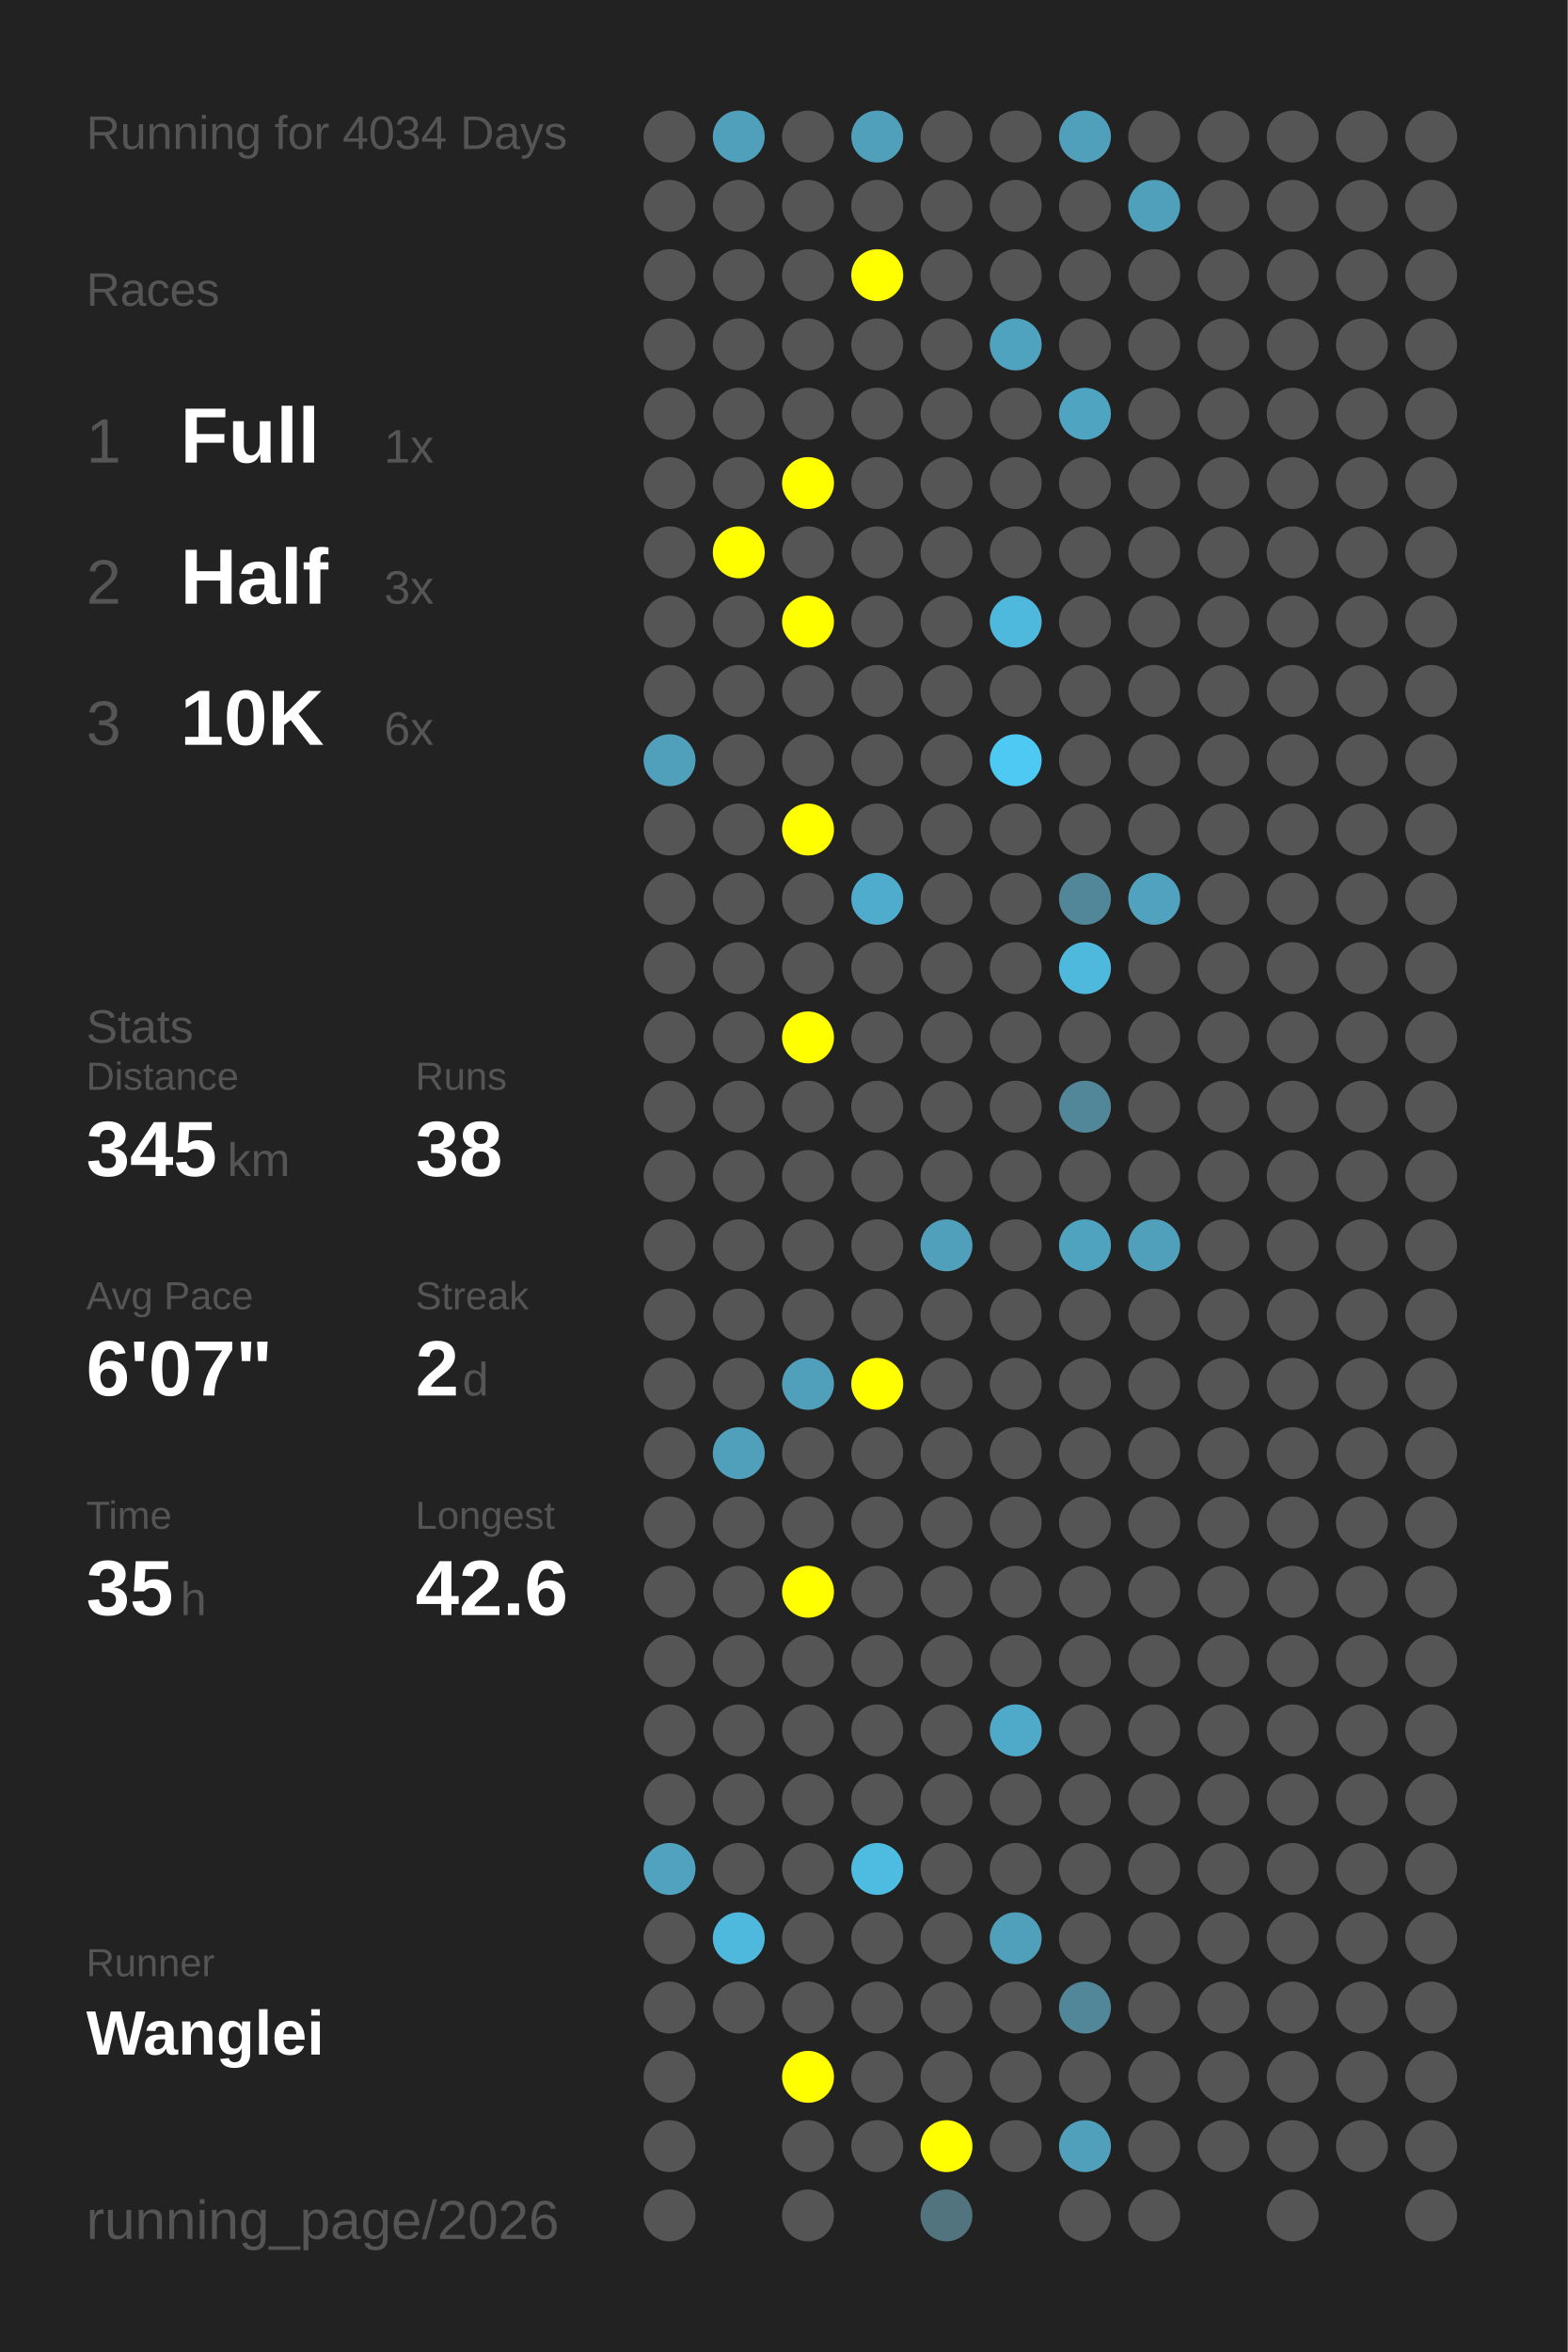
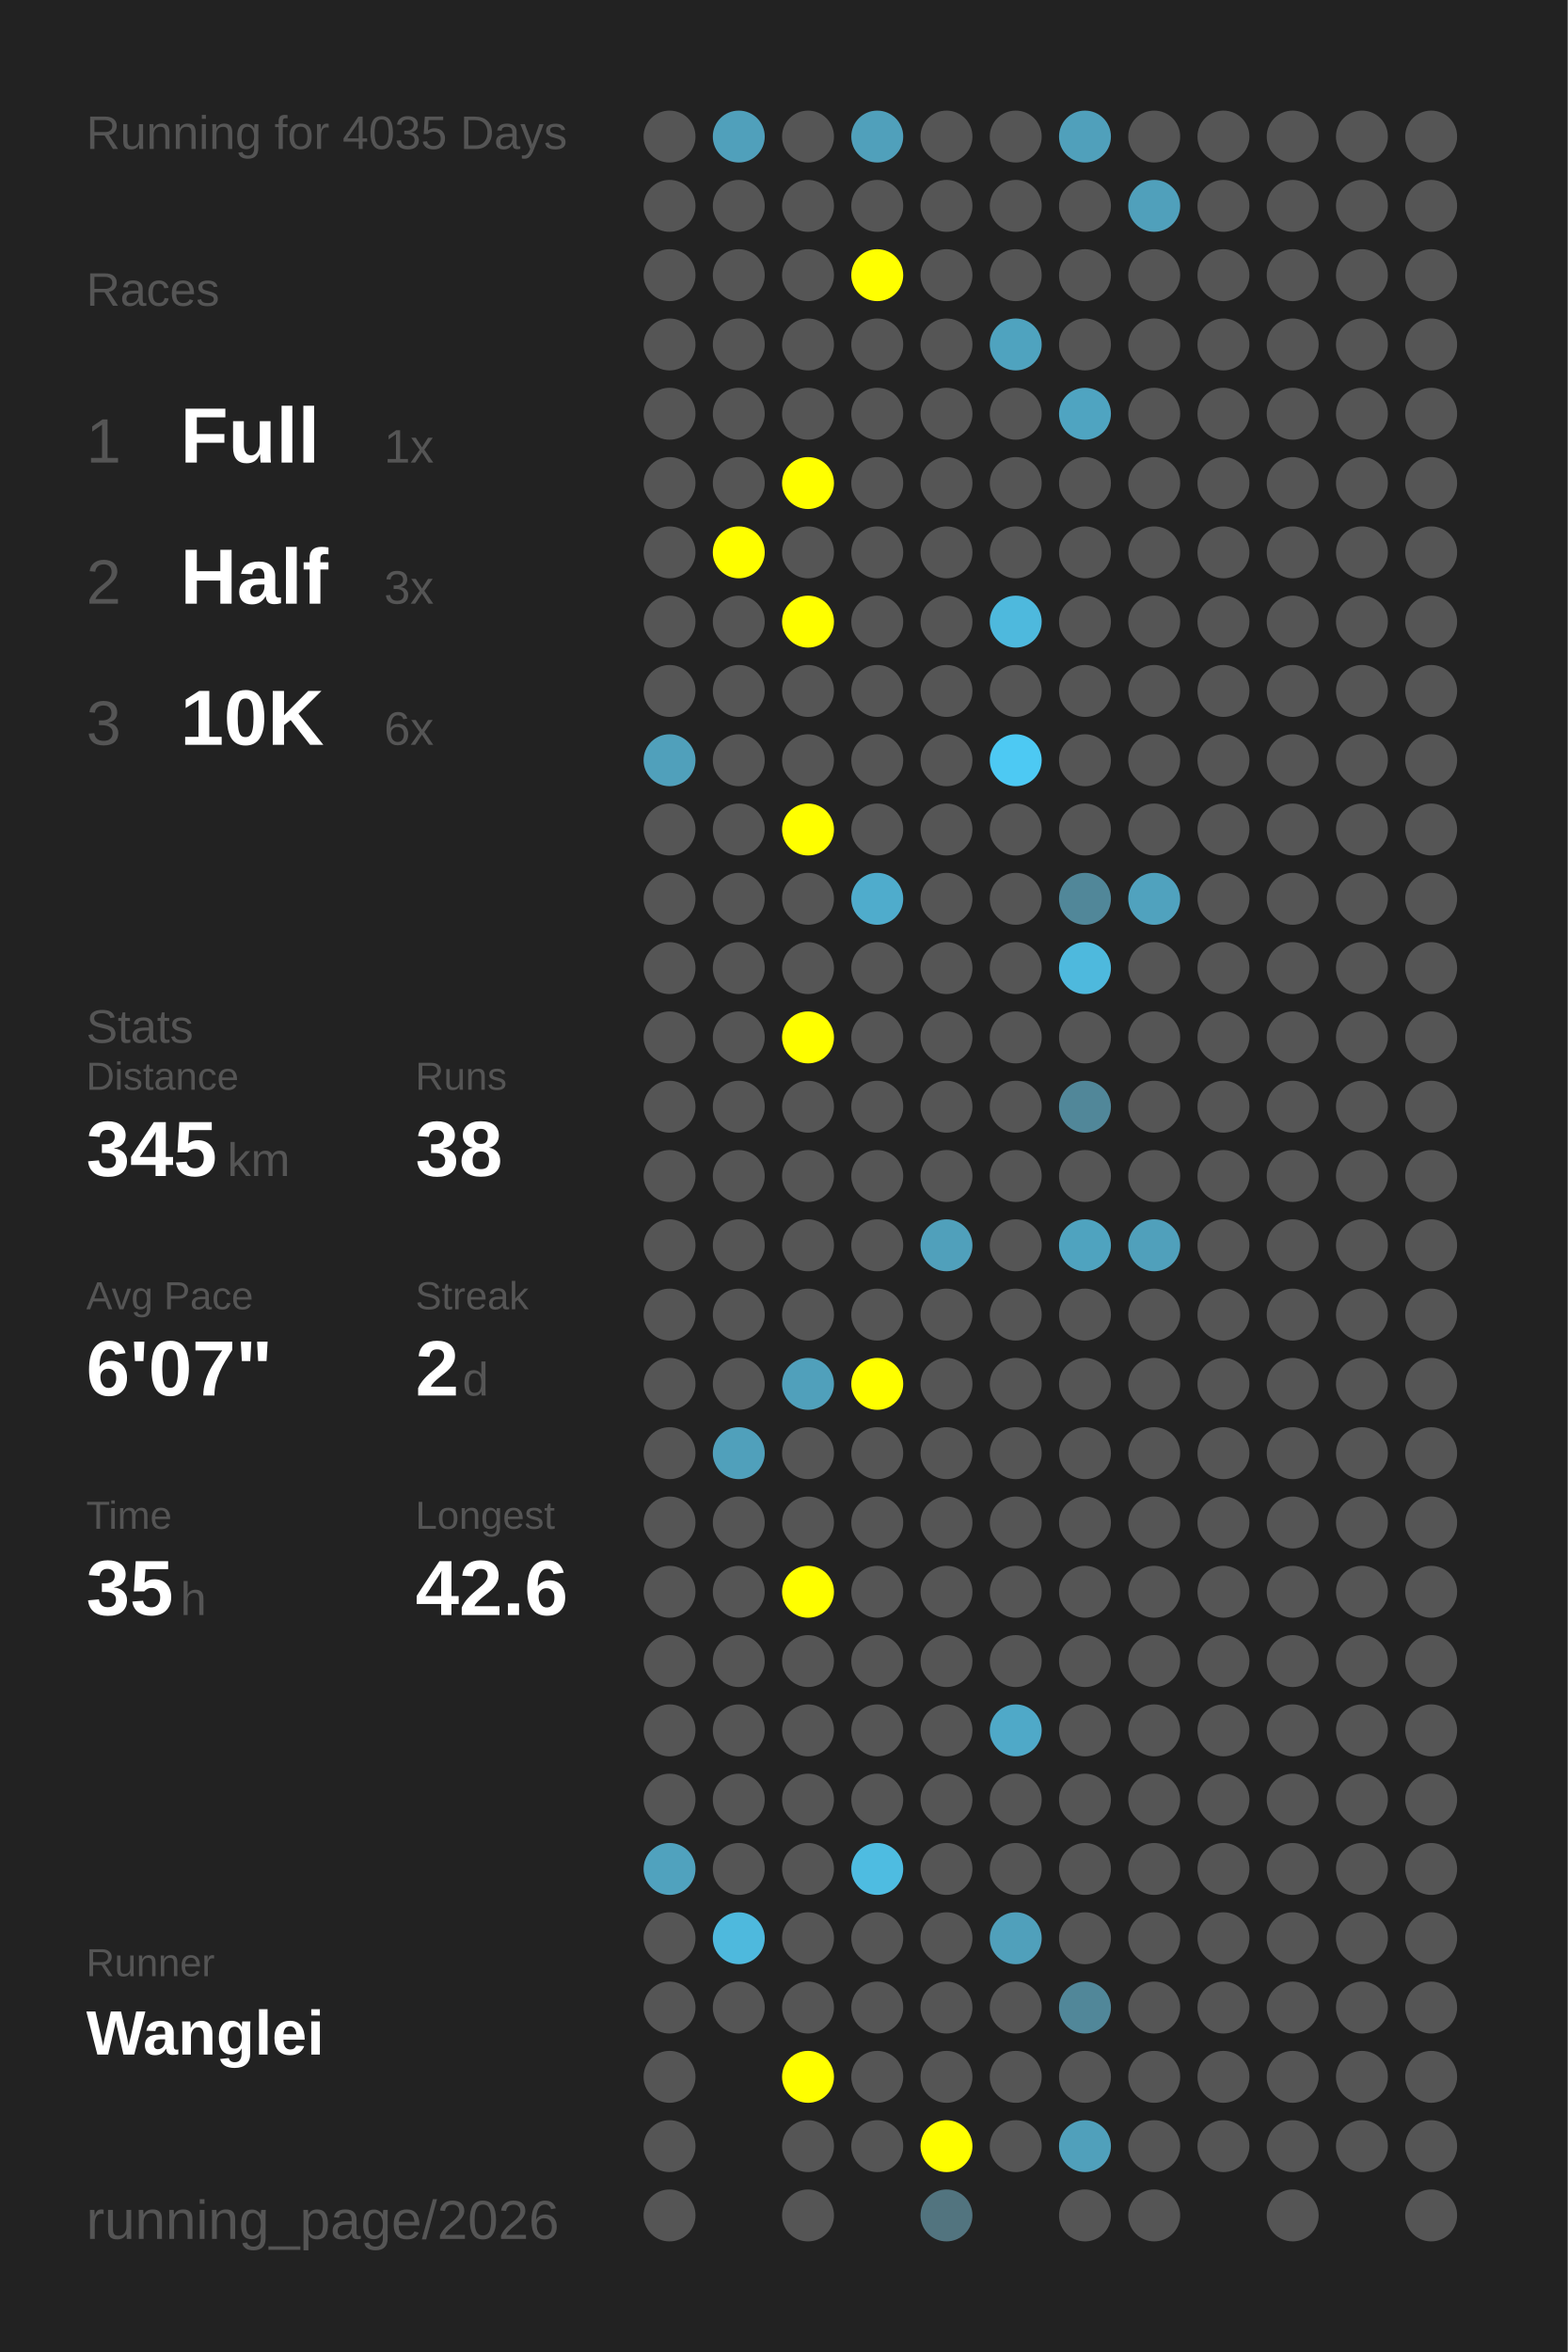
<svg xmlns="http://www.w3.org/2000/svg" baseProfile="full" height="300mm" version="1.1" viewBox="0,0,200,300" width="200mm">
  <defs />
  <rect fill="#222222" height="300" width="200" x="0" y="0" />
-   <text fill="#555555" style="font-size:6px; font-family:Arial;" x="11" y="19">Running for 4034 Days</text>
+   <text fill="#555555" style="font-size:6px; font-family:Arial;" x="11" y="19">Running for 4035 Days</text>
  <text fill="#555555" style="font-size:6px; font-family:Arial;" x="11" y="39">Races</text>
  <text fill="#555555" style="font-size:8px; font-family:Arial;" x="11" y="59">1</text>
  <text fill="#FFFFFF" style="font-size:10px; font-family:Arial; font-weight:bold;" x="23" y="59">Full</text>
  <text fill="#555555" style="font-size:6px; font-family:Arial;" x="49" y="59">1x</text>
  <text fill="#555555" style="font-size:8px; font-family:Arial;" x="11" y="77">2</text>
  <text fill="#FFFFFF" style="font-size:10px; font-family:Arial; font-weight:bold;" x="23" y="77">Half</text>
  <text fill="#555555" style="font-size:6px; font-family:Arial;" x="49" y="77">3x</text>
  <text fill="#555555" style="font-size:8px; font-family:Arial;" x="11" y="95">3</text>
  <text fill="#FFFFFF" style="font-size:10px; font-family:Arial; font-weight:bold;" x="23" y="95">10K</text>
  <text fill="#555555" style="font-size:6px; font-family:Arial;" x="49" y="95">6x</text>
  <text fill="#555555" style="font-size:6px; font-family:Arial;" x="11" y="133">Stats</text>
  <text fill="#555555" style="font-size:5px; font-family:Arial;" x="11" y="139">Distance</text>
  <text fill="#FFFFFF" style="font-size:10px; font-family:Arial; font-weight:bold;" x="11" y="150">345</text>
  <text fill="#555555" style="font-size:6px; font-family:Arial;" x="29" y="150">km</text>
  <text fill="#555555" style="font-size:5px; font-family:Arial;" x="53" y="139">Runs</text>
  <text fill="#FFFFFF" style="font-size:10px; font-family:Arial; font-weight:bold;" x="53" y="150">38</text>
  <text fill="#555555" style="font-size:5px; font-family:Arial;" x="11" y="167">Avg Pace</text>
  <text fill="#FFFFFF" style="font-size:10px; font-family:Arial; font-weight:bold;" x="11" y="178">6'07"</text>
  <text fill="#555555" style="font-size:5px; font-family:Arial;" x="53" y="167">Streak</text>
  <text fill="#FFFFFF" style="font-size:10px; font-family:Arial; font-weight:bold;" x="53" y="178">2</text>
  <text fill="#555555" style="font-size:6px; font-family:Arial;" x="59" y="178">d</text>
  <text fill="#555555" style="font-size:5px; font-family:Arial;" x="11" y="195">Time</text>
  <text fill="#FFFFFF" style="font-size:10px; font-family:Arial; font-weight:bold;" x="11" y="206">35</text>
  <text fill="#555555" style="font-size:6px; font-family:Arial;" x="23" y="206">h</text>
  <text fill="#555555" style="font-size:5px; font-family:Arial;" x="53" y="195">Longest</text>
  <text fill="#FFFFFF" style="font-size:10px; font-family:Arial; font-weight:bold;" x="53" y="206">42.6</text>
  <text fill="#555555" style="font-size:5px; font-family:Arial;" x="11" y="252.065">Runner</text>
  <text fill="#FFFFFF" style="font-size:8px; font-family:Arial; font-weight:bold;" x="11" y="262.065">Wanglei</text>
  <text fill="#555555" style="font-size:7px; font-family:Arial;" x="11" y="285.581">running_page/2026</text>
  <circle cx="85.417" cy="17.419" fill="#555555" r="3.312" />
  <circle cx="85.417" cy="26.258" fill="#555555" r="3.312" />
  <circle cx="85.417" cy="35.097" fill="#555555" r="3.312" />
  <circle cx="85.417" cy="43.935" fill="#555555" r="3.312" />
  <circle cx="85.417" cy="52.774" fill="#555555" r="3.312" />
  <circle cx="85.417" cy="61.613" fill="#555555" r="3.312" />
  <circle cx="85.417" cy="70.452" fill="#555555" r="3.312" />
  <circle cx="85.417" cy="79.29" fill="#555555" r="3.312" />
  <circle cx="85.417" cy="88.129" fill="#555555" r="3.312" />
  <circle cx="85.417" cy="96.968" fill="#50a0bb" r="3.312" />
  <circle cx="85.417" cy="105.806" fill="#555555" r="3.312" />
  <circle cx="85.417" cy="114.645" fill="#555555" r="3.312" />
  <circle cx="85.417" cy="123.484" fill="#555555" r="3.312" />
  <circle cx="85.417" cy="132.323" fill="#555555" r="3.312" />
  <circle cx="85.417" cy="141.161" fill="#555555" r="3.312" />
  <circle cx="85.417" cy="150" fill="#555555" r="3.312" />
  <circle cx="85.417" cy="158.839" fill="#555555" r="3.312" />
  <circle cx="85.417" cy="167.677" fill="#555555" r="3.312" />
  <circle cx="85.417" cy="176.516" fill="#555555" r="3.312" />
  <circle cx="85.417" cy="185.355" fill="#555555" r="3.312" />
  <circle cx="85.417" cy="194.194" fill="#555555" r="3.312" />
  <circle cx="85.417" cy="203.032" fill="#555555" r="3.312" />
  <circle cx="85.417" cy="211.871" fill="#555555" r="3.312" />
  <circle cx="85.417" cy="220.71" fill="#555555" r="3.312" />
  <circle cx="85.417" cy="229.548" fill="#555555" r="3.312" />
  <circle cx="85.417" cy="238.387" fill="#50a2be" r="3.312" />
  <circle cx="85.417" cy="247.226" fill="#555555" r="3.312" />
  <circle cx="85.417" cy="256.065" fill="#555555" r="3.312" />
  <circle cx="85.417" cy="264.903" fill="#555555" r="3.312" />
  <circle cx="85.417" cy="273.742" fill="#555555" r="3.312" />
  <circle cx="85.417" cy="282.581" fill="#555555" r="3.312" />
  <circle cx="94.25" cy="17.419" fill="#50a0bb" r="3.312" />
  <circle cx="94.25" cy="26.258" fill="#555555" r="3.312" />
  <circle cx="94.25" cy="35.097" fill="#555555" r="3.312" />
  <circle cx="94.25" cy="43.935" fill="#555555" r="3.312" />
  <circle cx="94.25" cy="52.774" fill="#555555" r="3.312" />
  <circle cx="94.25" cy="61.613" fill="#555555" r="3.312" />
  <circle cx="94.25" cy="70.452" fill="#FFFF00" r="3.312" />
  <circle cx="94.25" cy="79.29" fill="#555555" r="3.312" />
  <circle cx="94.25" cy="88.129" fill="#555555" r="3.312" />
  <circle cx="94.25" cy="96.968" fill="#555555" r="3.312" />
  <circle cx="94.25" cy="105.806" fill="#555555" r="3.312" />
  <circle cx="94.25" cy="114.645" fill="#555555" r="3.312" />
  <circle cx="94.25" cy="123.484" fill="#555555" r="3.312" />
  <circle cx="94.25" cy="132.323" fill="#555555" r="3.312" />
  <circle cx="94.25" cy="141.161" fill="#555555" r="3.312" />
  <circle cx="94.25" cy="150" fill="#555555" r="3.312" />
  <circle cx="94.25" cy="158.839" fill="#555555" r="3.312" />
  <circle cx="94.25" cy="167.677" fill="#555555" r="3.312" />
  <circle cx="94.25" cy="176.516" fill="#555555" r="3.312" />
  <circle cx="94.25" cy="185.355" fill="#50a0bb" r="3.312" />
  <circle cx="94.25" cy="194.194" fill="#555555" r="3.312" />
  <circle cx="94.25" cy="203.032" fill="#555555" r="3.312" />
  <circle cx="94.25" cy="211.871" fill="#555555" r="3.312" />
  <circle cx="94.25" cy="220.71" fill="#555555" r="3.312" />
  <circle cx="94.25" cy="229.548" fill="#555555" r="3.312" />
  <circle cx="94.25" cy="238.387" fill="#555555" r="3.312" />
  <circle cx="94.25" cy="247.226" fill="#4eb9dd" r="3.312" />
  <circle cx="94.25" cy="256.065" fill="#555555" r="3.312" />
  <circle cx="103.083" cy="17.419" fill="#555555" r="3.312" />
  <circle cx="103.083" cy="26.258" fill="#555555" r="3.312" />
  <circle cx="103.083" cy="35.097" fill="#555555" r="3.312" />
  <circle cx="103.083" cy="43.935" fill="#555555" r="3.312" />
  <circle cx="103.083" cy="52.774" fill="#555555" r="3.312" />
  <circle cx="103.083" cy="61.613" fill="#FFFF00" r="3.312" />
  <circle cx="103.083" cy="70.452" fill="#555555" r="3.312" />
  <circle cx="103.083" cy="79.29" fill="#FFFF00" r="3.312" />
  <circle cx="103.083" cy="88.129" fill="#555555" r="3.312" />
  <circle cx="103.083" cy="96.968" fill="#555555" r="3.312" />
  <circle cx="103.083" cy="105.806" fill="#FFFF00" r="3.312" />
  <circle cx="103.083" cy="114.645" fill="#555555" r="3.312" />
  <circle cx="103.083" cy="123.484" fill="#555555" r="3.312" />
  <circle cx="103.083" cy="132.323" fill="#FFFF00" r="3.312" />
  <circle cx="103.083" cy="141.161" fill="#555555" r="3.312" />
  <circle cx="103.083" cy="150" fill="#555555" r="3.312" />
  <circle cx="103.083" cy="158.839" fill="#555555" r="3.312" />
  <circle cx="103.083" cy="167.677" fill="#555555" r="3.312" />
  <circle cx="103.083" cy="176.516" fill="#50a0bb" r="3.312" />
  <circle cx="103.083" cy="185.355" fill="#555555" r="3.312" />
  <circle cx="103.083" cy="194.194" fill="#555555" r="3.312" />
  <circle cx="103.083" cy="203.032" fill="#FFFF00" r="3.312" />
  <circle cx="103.083" cy="211.871" fill="#555555" r="3.312" />
  <circle cx="103.083" cy="220.71" fill="#555555" r="3.312" />
  <circle cx="103.083" cy="229.548" fill="#555555" r="3.312" />
  <circle cx="103.083" cy="238.387" fill="#555555" r="3.312" />
  <circle cx="103.083" cy="247.226" fill="#555555" r="3.312" />
  <circle cx="103.083" cy="256.065" fill="#555555" r="3.312" />
  <circle cx="103.083" cy="264.903" fill="#FFFF00" r="3.312" />
  <circle cx="103.083" cy="273.742" fill="#555555" r="3.312" />
  <circle cx="103.083" cy="282.581" fill="#555555" r="3.312" />
  <circle cx="111.917" cy="17.419" fill="#50a0bb" r="3.312" />
  <circle cx="111.917" cy="26.258" fill="#555555" r="3.312" />
  <circle cx="111.917" cy="35.097" fill="#FFFF00" r="3.312" />
  <circle cx="111.917" cy="43.935" fill="#555555" r="3.312" />
  <circle cx="111.917" cy="52.774" fill="#555555" r="3.312" />
  <circle cx="111.917" cy="61.613" fill="#555555" r="3.312" />
  <circle cx="111.917" cy="70.452" fill="#555555" r="3.312" />
  <circle cx="111.917" cy="79.29" fill="#555555" r="3.312" />
  <circle cx="111.917" cy="88.129" fill="#555555" r="3.312" />
  <circle cx="111.917" cy="96.968" fill="#555555" r="3.312" />
  <circle cx="111.917" cy="105.806" fill="#555555" r="3.312" />
  <circle cx="111.917" cy="114.645" fill="#4faccc" r="3.312" />
  <circle cx="111.917" cy="123.484" fill="#555555" r="3.312" />
  <circle cx="111.917" cy="132.323" fill="#555555" r="3.312" />
  <circle cx="111.917" cy="141.161" fill="#555555" r="3.312" />
  <circle cx="111.917" cy="150" fill="#555555" r="3.312" />
  <circle cx="111.917" cy="158.839" fill="#555555" r="3.312" />
  <circle cx="111.917" cy="167.677" fill="#555555" r="3.312" />
  <circle cx="111.917" cy="176.516" fill="#FFFF00" r="3.312" />
  <circle cx="111.917" cy="185.355" fill="#555555" r="3.312" />
  <circle cx="111.917" cy="194.194" fill="#555555" r="3.312" />
  <circle cx="111.917" cy="203.032" fill="#555555" r="3.312" />
  <circle cx="111.917" cy="211.871" fill="#555555" r="3.312" />
  <circle cx="111.917" cy="220.71" fill="#555555" r="3.312" />
  <circle cx="111.917" cy="229.548" fill="#555555" r="3.312" />
  <circle cx="111.917" cy="238.387" fill="#4ebce1" r="3.312" />
  <circle cx="111.917" cy="247.226" fill="#555555" r="3.312" />
  <circle cx="111.917" cy="256.065" fill="#555555" r="3.312" />
  <circle cx="111.917" cy="264.903" fill="#555555" r="3.312" />
  <circle cx="111.917" cy="273.742" fill="#555555" r="3.312" />
  <circle cx="120.75" cy="17.419" fill="#555555" r="3.312" />
  <circle cx="120.75" cy="26.258" fill="#555555" r="3.312" />
  <circle cx="120.75" cy="35.097" fill="#555555" r="3.312" />
  <circle cx="120.75" cy="43.935" fill="#555555" r="3.312" />
  <circle cx="120.75" cy="52.774" fill="#555555" r="3.312" />
  <circle cx="120.75" cy="61.613" fill="#555555" r="3.312" />
  <circle cx="120.75" cy="70.452" fill="#555555" r="3.312" />
  <circle cx="120.75" cy="79.29" fill="#555555" r="3.312" />
  <circle cx="120.75" cy="88.129" fill="#555555" r="3.312" />
  <circle cx="120.75" cy="96.968" fill="#555555" r="3.312" />
  <circle cx="120.75" cy="105.806" fill="#555555" r="3.312" />
  <circle cx="120.75" cy="114.645" fill="#555555" r="3.312" />
  <circle cx="120.75" cy="123.484" fill="#555555" r="3.312" />
  <circle cx="120.75" cy="132.323" fill="#555555" r="3.312" />
  <circle cx="120.75" cy="141.161" fill="#555555" r="3.312" />
  <circle cx="120.75" cy="150" fill="#555555" r="3.312" />
  <circle cx="120.75" cy="158.839" fill="#50a0bb" r="3.312" />
  <circle cx="120.75" cy="167.677" fill="#555555" r="3.312" />
  <circle cx="120.75" cy="176.516" fill="#555555" r="3.312" />
  <circle cx="120.75" cy="185.355" fill="#555555" r="3.312" />
  <circle cx="120.75" cy="194.194" fill="#555555" r="3.312" />
  <circle cx="120.75" cy="203.032" fill="#555555" r="3.312" />
  <circle cx="120.75" cy="211.871" fill="#555555" r="3.312" />
  <circle cx="120.75" cy="220.71" fill="#555555" r="3.312" />
  <circle cx="120.75" cy="229.548" fill="#555555" r="3.312" />
  <circle cx="120.75" cy="238.387" fill="#555555" r="3.312" />
  <circle cx="120.75" cy="247.226" fill="#555555" r="3.312" />
  <circle cx="120.75" cy="256.065" fill="#555555" r="3.312" />
  <circle cx="120.75" cy="264.903" fill="#555555" r="3.312" />
  <circle cx="120.75" cy="273.742" fill="#FFFF00" r="3.312" />
  <circle cx="120.75" cy="282.581" fill="#52747f" r="3.312" />
  <circle cx="129.583" cy="17.419" fill="#555555" r="3.312" />
  <circle cx="129.583" cy="26.258" fill="#555555" r="3.312" />
  <circle cx="129.583" cy="35.097" fill="#555555" r="3.312" />
  <circle cx="129.583" cy="43.935" fill="#4fa3bf" r="3.312" />
  <circle cx="129.583" cy="52.774" fill="#555555" r="3.312" />
  <circle cx="129.583" cy="61.613" fill="#555555" r="3.312" />
  <circle cx="129.583" cy="70.452" fill="#555555" r="3.312" />
  <circle cx="129.583" cy="79.29" fill="#4eb9dd" r="3.312" />
  <circle cx="129.583" cy="88.129" fill="#555555" r="3.312" />
  <circle cx="129.583" cy="96.968" fill="#4dc9f3" r="3.312" />
  <circle cx="129.583" cy="105.806" fill="#555555" r="3.312" />
  <circle cx="129.583" cy="114.645" fill="#555555" r="3.312" />
  <circle cx="129.583" cy="123.484" fill="#555555" r="3.312" />
  <circle cx="129.583" cy="132.323" fill="#555555" r="3.312" />
  <circle cx="129.583" cy="141.161" fill="#555555" r="3.312" />
  <circle cx="129.583" cy="150" fill="#555555" r="3.312" />
  <circle cx="129.583" cy="158.839" fill="#555555" r="3.312" />
  <circle cx="129.583" cy="167.677" fill="#555555" r="3.312" />
  <circle cx="129.583" cy="176.516" fill="#555555" r="3.312" />
  <circle cx="129.583" cy="185.355" fill="#555555" r="3.312" />
  <circle cx="129.583" cy="194.194" fill="#555555" r="3.312" />
  <circle cx="129.583" cy="203.032" fill="#555555" r="3.312" />
  <circle cx="129.583" cy="211.871" fill="#555555" r="3.312" />
  <circle cx="129.583" cy="220.71" fill="#4fa9c8" r="3.312" />
  <circle cx="129.583" cy="229.548" fill="#555555" r="3.312" />
  <circle cx="129.583" cy="238.387" fill="#555555" r="3.312" />
  <circle cx="129.583" cy="247.226" fill="#50a0bb" r="3.312" />
  <circle cx="129.583" cy="256.065" fill="#555555" r="3.312" />
  <circle cx="129.583" cy="264.903" fill="#555555" r="3.312" />
  <circle cx="129.583" cy="273.742" fill="#555555" r="3.312" />
  <circle cx="138.417" cy="17.419" fill="#50a0bb" r="3.312" />
  <circle cx="138.417" cy="26.258" fill="#555555" r="3.312" />
  <circle cx="138.417" cy="35.097" fill="#555555" r="3.312" />
  <circle cx="138.417" cy="43.935" fill="#555555" r="3.312" />
  <circle cx="138.417" cy="52.774" fill="#4fa4c1" r="3.312" />
  <circle cx="138.417" cy="61.613" fill="#555555" r="3.312" />
  <circle cx="138.417" cy="70.452" fill="#555555" r="3.312" />
  <circle cx="138.417" cy="79.29" fill="#555555" r="3.312" />
  <circle cx="138.417" cy="88.129" fill="#555555" r="3.312" />
  <circle cx="138.417" cy="96.968" fill="#555555" r="3.312" />
  <circle cx="138.417" cy="105.806" fill="#555555" r="3.312" />
  <circle cx="138.417" cy="114.645" fill="#518799" r="3.312" />
  <circle cx="138.417" cy="123.484" fill="#4eb9dd" r="3.312" />
  <circle cx="138.417" cy="132.323" fill="#555555" r="3.312" />
  <circle cx="138.417" cy="141.161" fill="#518799" r="3.312" />
  <circle cx="138.417" cy="150" fill="#555555" r="3.312" />
  <circle cx="138.417" cy="158.839" fill="#4fa3bf" r="3.312" />
  <circle cx="138.417" cy="167.677" fill="#555555" r="3.312" />
  <circle cx="138.417" cy="176.516" fill="#555555" r="3.312" />
  <circle cx="138.417" cy="185.355" fill="#555555" r="3.312" />
  <circle cx="138.417" cy="194.194" fill="#555555" r="3.312" />
  <circle cx="138.417" cy="203.032" fill="#555555" r="3.312" />
  <circle cx="138.417" cy="211.871" fill="#555555" r="3.312" />
  <circle cx="138.417" cy="220.71" fill="#555555" r="3.312" />
  <circle cx="138.417" cy="229.548" fill="#555555" r="3.312" />
  <circle cx="138.417" cy="238.387" fill="#555555" r="3.312" />
  <circle cx="138.417" cy="247.226" fill="#555555" r="3.312" />
  <circle cx="138.417" cy="256.065" fill="#518799" r="3.312" />
  <circle cx="138.417" cy="264.903" fill="#555555" r="3.312" />
  <circle cx="138.417" cy="273.742" fill="#50a0bb" r="3.312" />
  <circle cx="138.417" cy="282.581" fill="#555555" r="3.312" />
  <circle cx="147.25" cy="17.419" fill="#555555" r="3.312" />
  <circle cx="147.25" cy="26.258" fill="#50a0bb" r="3.312" />
  <circle cx="147.25" cy="35.097" fill="#555555" r="3.312" />
  <circle cx="147.25" cy="43.935" fill="#555555" r="3.312" />
  <circle cx="147.25" cy="52.774" fill="#555555" r="3.312" />
  <circle cx="147.25" cy="61.613" fill="#555555" r="3.312" />
  <circle cx="147.25" cy="70.452" fill="#555555" r="3.312" />
  <circle cx="147.25" cy="79.29" fill="#555555" r="3.312" />
  <circle cx="147.25" cy="88.129" fill="#555555" r="3.312" />
  <circle cx="147.25" cy="96.968" fill="#555555" r="3.312" />
  <circle cx="147.25" cy="105.806" fill="#555555" r="3.312" />
  <circle cx="147.25" cy="114.645" fill="#50a2be" r="3.312" />
  <circle cx="147.25" cy="123.484" fill="#555555" r="3.312" />
  <circle cx="147.25" cy="132.323" fill="#555555" r="3.312" />
  <circle cx="147.25" cy="141.161" fill="#555555" r="3.312" />
  <circle cx="147.25" cy="150" fill="#555555" r="3.312" />
  <circle cx="147.25" cy="158.839" fill="#50a0bb" r="3.312" />
  <circle cx="147.25" cy="167.677" fill="#555555" r="3.312" />
  <circle cx="147.25" cy="176.516" fill="#555555" r="3.312" />
  <circle cx="147.25" cy="185.355" fill="#555555" r="3.312" />
  <circle cx="147.25" cy="194.194" fill="#555555" r="3.312" />
  <circle cx="147.25" cy="203.032" fill="#555555" r="3.312" />
  <circle cx="147.25" cy="211.871" fill="#555555" r="3.312" />
  <circle cx="147.25" cy="220.71" fill="#555555" r="3.312" />
  <circle cx="147.25" cy="229.548" fill="#555555" r="3.312" />
  <circle cx="147.25" cy="238.387" fill="#555555" r="3.312" />
  <circle cx="147.25" cy="247.226" fill="#555555" r="3.312" />
  <circle cx="147.25" cy="256.065" fill="#555555" r="3.312" />
  <circle cx="147.25" cy="264.903" fill="#555555" r="3.312" />
  <circle cx="147.25" cy="273.742" fill="#555555" r="3.312" />
  <circle cx="147.25" cy="282.581" fill="#555555" r="3.312" />
  <circle cx="156.083" cy="17.419" fill="#555555" r="3.312" />
  <circle cx="156.083" cy="26.258" fill="#555555" r="3.312" />
  <circle cx="156.083" cy="35.097" fill="#555555" r="3.312" />
  <circle cx="156.083" cy="43.935" fill="#555555" r="3.312" />
  <circle cx="156.083" cy="52.774" fill="#555555" r="3.312" />
  <circle cx="156.083" cy="61.613" fill="#555555" r="3.312" />
  <circle cx="156.083" cy="70.452" fill="#555555" r="3.312" />
  <circle cx="156.083" cy="79.29" fill="#555555" r="3.312" />
  <circle cx="156.083" cy="88.129" fill="#555555" r="3.312" />
  <circle cx="156.083" cy="96.968" fill="#555555" r="3.312" />
  <circle cx="156.083" cy="105.806" fill="#555555" r="3.312" />
  <circle cx="156.083" cy="114.645" fill="#555555" r="3.312" />
  <circle cx="156.083" cy="123.484" fill="#555555" r="3.312" />
  <circle cx="156.083" cy="132.323" fill="#555555" r="3.312" />
  <circle cx="156.083" cy="141.161" fill="#555555" r="3.312" />
  <circle cx="156.083" cy="150" fill="#555555" r="3.312" />
  <circle cx="156.083" cy="158.839" fill="#555555" r="3.312" />
  <circle cx="156.083" cy="167.677" fill="#555555" r="3.312" />
  <circle cx="156.083" cy="176.516" fill="#555555" r="3.312" />
  <circle cx="156.083" cy="185.355" fill="#555555" r="3.312" />
  <circle cx="156.083" cy="194.194" fill="#555555" r="3.312" />
  <circle cx="156.083" cy="203.032" fill="#555555" r="3.312" />
  <circle cx="156.083" cy="211.871" fill="#555555" r="3.312" />
  <circle cx="156.083" cy="220.71" fill="#555555" r="3.312" />
  <circle cx="156.083" cy="229.548" fill="#555555" r="3.312" />
  <circle cx="156.083" cy="238.387" fill="#555555" r="3.312" />
  <circle cx="156.083" cy="247.226" fill="#555555" r="3.312" />
  <circle cx="156.083" cy="256.065" fill="#555555" r="3.312" />
  <circle cx="156.083" cy="264.903" fill="#555555" r="3.312" />
  <circle cx="156.083" cy="273.742" fill="#555555" r="3.312" />
  <circle cx="164.917" cy="17.419" fill="#555555" r="3.312" />
  <circle cx="164.917" cy="26.258" fill="#555555" r="3.312" />
  <circle cx="164.917" cy="35.097" fill="#555555" r="3.312" />
  <circle cx="164.917" cy="43.935" fill="#555555" r="3.312" />
  <circle cx="164.917" cy="52.774" fill="#555555" r="3.312" />
  <circle cx="164.917" cy="61.613" fill="#555555" r="3.312" />
  <circle cx="164.917" cy="70.452" fill="#555555" r="3.312" />
  <circle cx="164.917" cy="79.29" fill="#555555" r="3.312" />
  <circle cx="164.917" cy="88.129" fill="#555555" r="3.312" />
  <circle cx="164.917" cy="96.968" fill="#555555" r="3.312" />
  <circle cx="164.917" cy="105.806" fill="#555555" r="3.312" />
  <circle cx="164.917" cy="114.645" fill="#555555" r="3.312" />
  <circle cx="164.917" cy="123.484" fill="#555555" r="3.312" />
  <circle cx="164.917" cy="132.323" fill="#555555" r="3.312" />
  <circle cx="164.917" cy="141.161" fill="#555555" r="3.312" />
  <circle cx="164.917" cy="150" fill="#555555" r="3.312" />
  <circle cx="164.917" cy="158.839" fill="#555555" r="3.312" />
  <circle cx="164.917" cy="167.677" fill="#555555" r="3.312" />
  <circle cx="164.917" cy="176.516" fill="#555555" r="3.312" />
  <circle cx="164.917" cy="185.355" fill="#555555" r="3.312" />
  <circle cx="164.917" cy="194.194" fill="#555555" r="3.312" />
  <circle cx="164.917" cy="203.032" fill="#555555" r="3.312" />
  <circle cx="164.917" cy="211.871" fill="#555555" r="3.312" />
  <circle cx="164.917" cy="220.71" fill="#555555" r="3.312" />
  <circle cx="164.917" cy="229.548" fill="#555555" r="3.312" />
  <circle cx="164.917" cy="238.387" fill="#555555" r="3.312" />
  <circle cx="164.917" cy="247.226" fill="#555555" r="3.312" />
  <circle cx="164.917" cy="256.065" fill="#555555" r="3.312" />
  <circle cx="164.917" cy="264.903" fill="#555555" r="3.312" />
  <circle cx="164.917" cy="273.742" fill="#555555" r="3.312" />
  <circle cx="164.917" cy="282.581" fill="#555555" r="3.312" />
  <circle cx="173.75" cy="17.419" fill="#555555" r="3.312" />
  <circle cx="173.75" cy="26.258" fill="#555555" r="3.312" />
  <circle cx="173.75" cy="35.097" fill="#555555" r="3.312" />
  <circle cx="173.75" cy="43.935" fill="#555555" r="3.312" />
  <circle cx="173.75" cy="52.774" fill="#555555" r="3.312" />
  <circle cx="173.75" cy="61.613" fill="#555555" r="3.312" />
  <circle cx="173.75" cy="70.452" fill="#555555" r="3.312" />
  <circle cx="173.75" cy="79.29" fill="#555555" r="3.312" />
  <circle cx="173.75" cy="88.129" fill="#555555" r="3.312" />
  <circle cx="173.75" cy="96.968" fill="#555555" r="3.312" />
  <circle cx="173.75" cy="105.806" fill="#555555" r="3.312" />
  <circle cx="173.75" cy="114.645" fill="#555555" r="3.312" />
  <circle cx="173.75" cy="123.484" fill="#555555" r="3.312" />
  <circle cx="173.75" cy="132.323" fill="#555555" r="3.312" />
  <circle cx="173.75" cy="141.161" fill="#555555" r="3.312" />
  <circle cx="173.75" cy="150" fill="#555555" r="3.312" />
  <circle cx="173.75" cy="158.839" fill="#555555" r="3.312" />
  <circle cx="173.75" cy="167.677" fill="#555555" r="3.312" />
  <circle cx="173.75" cy="176.516" fill="#555555" r="3.312" />
  <circle cx="173.75" cy="185.355" fill="#555555" r="3.312" />
  <circle cx="173.75" cy="194.194" fill="#555555" r="3.312" />
  <circle cx="173.75" cy="203.032" fill="#555555" r="3.312" />
  <circle cx="173.75" cy="211.871" fill="#555555" r="3.312" />
  <circle cx="173.75" cy="220.71" fill="#555555" r="3.312" />
  <circle cx="173.75" cy="229.548" fill="#555555" r="3.312" />
  <circle cx="173.75" cy="238.387" fill="#555555" r="3.312" />
  <circle cx="173.75" cy="247.226" fill="#555555" r="3.312" />
  <circle cx="173.75" cy="256.065" fill="#555555" r="3.312" />
  <circle cx="173.75" cy="264.903" fill="#555555" r="3.312" />
  <circle cx="173.75" cy="273.742" fill="#555555" r="3.312" />
  <circle cx="182.583" cy="17.419" fill="#555555" r="3.312" />
  <circle cx="182.583" cy="26.258" fill="#555555" r="3.312" />
  <circle cx="182.583" cy="35.097" fill="#555555" r="3.312" />
  <circle cx="182.583" cy="43.935" fill="#555555" r="3.312" />
  <circle cx="182.583" cy="52.774" fill="#555555" r="3.312" />
  <circle cx="182.583" cy="61.613" fill="#555555" r="3.312" />
  <circle cx="182.583" cy="70.452" fill="#555555" r="3.312" />
  <circle cx="182.583" cy="79.29" fill="#555555" r="3.312" />
  <circle cx="182.583" cy="88.129" fill="#555555" r="3.312" />
  <circle cx="182.583" cy="96.968" fill="#555555" r="3.312" />
  <circle cx="182.583" cy="105.806" fill="#555555" r="3.312" />
  <circle cx="182.583" cy="114.645" fill="#555555" r="3.312" />
  <circle cx="182.583" cy="123.484" fill="#555555" r="3.312" />
  <circle cx="182.583" cy="132.323" fill="#555555" r="3.312" />
  <circle cx="182.583" cy="141.161" fill="#555555" r="3.312" />
  <circle cx="182.583" cy="150" fill="#555555" r="3.312" />
  <circle cx="182.583" cy="158.839" fill="#555555" r="3.312" />
  <circle cx="182.583" cy="167.677" fill="#555555" r="3.312" />
  <circle cx="182.583" cy="176.516" fill="#555555" r="3.312" />
  <circle cx="182.583" cy="185.355" fill="#555555" r="3.312" />
  <circle cx="182.583" cy="194.194" fill="#555555" r="3.312" />
  <circle cx="182.583" cy="203.032" fill="#555555" r="3.312" />
  <circle cx="182.583" cy="211.871" fill="#555555" r="3.312" />
  <circle cx="182.583" cy="220.71" fill="#555555" r="3.312" />
  <circle cx="182.583" cy="229.548" fill="#555555" r="3.312" />
  <circle cx="182.583" cy="238.387" fill="#555555" r="3.312" />
  <circle cx="182.583" cy="247.226" fill="#555555" r="3.312" />
  <circle cx="182.583" cy="256.065" fill="#555555" r="3.312" />
  <circle cx="182.583" cy="264.903" fill="#555555" r="3.312" />
  <circle cx="182.583" cy="273.742" fill="#555555" r="3.312" />
  <circle cx="182.583" cy="282.581" fill="#555555" r="3.312" />
</svg>
